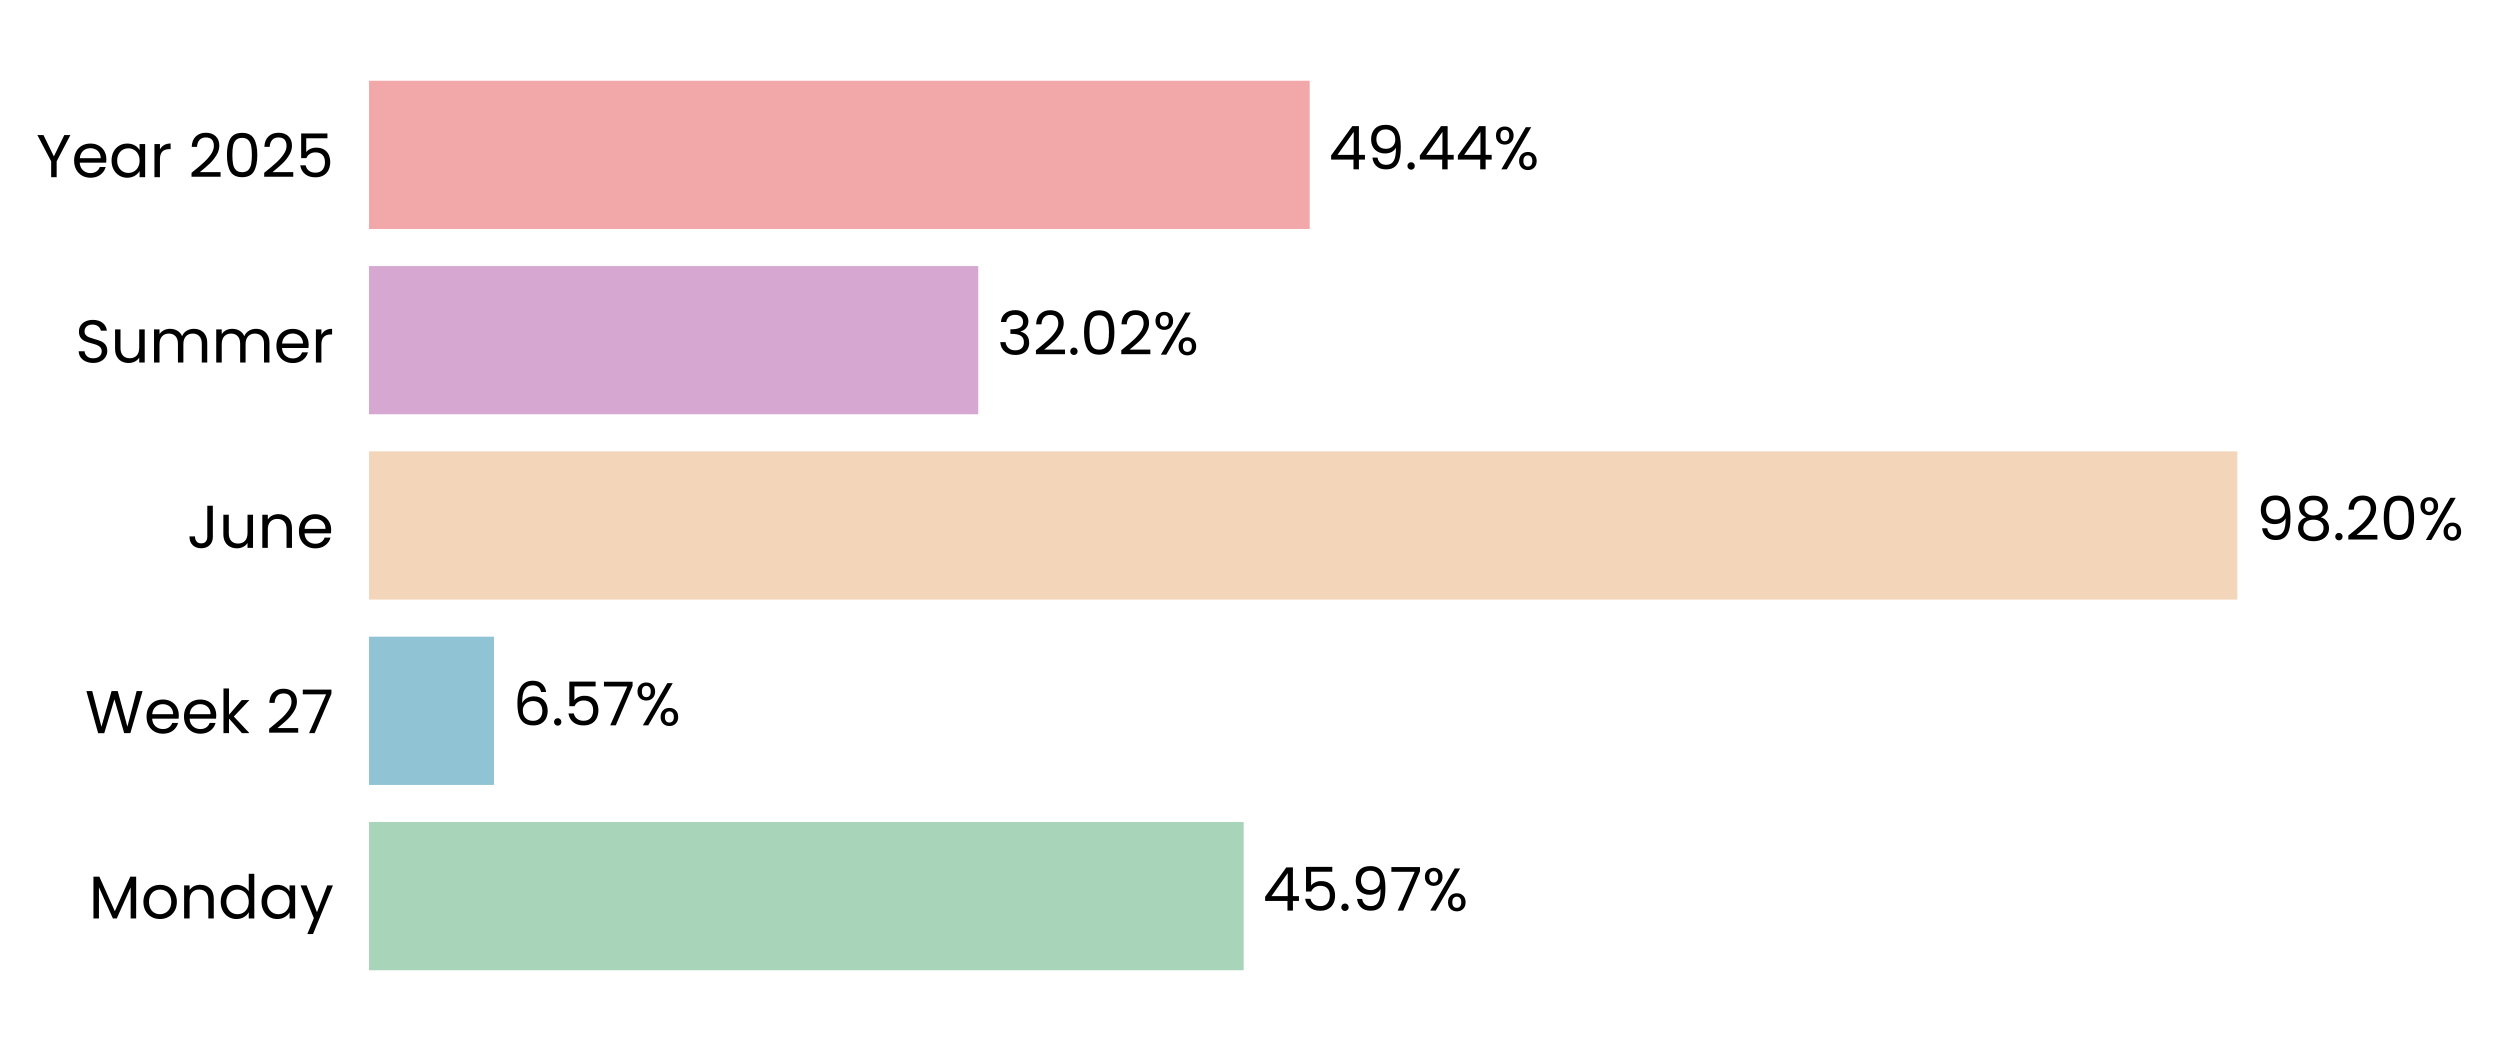
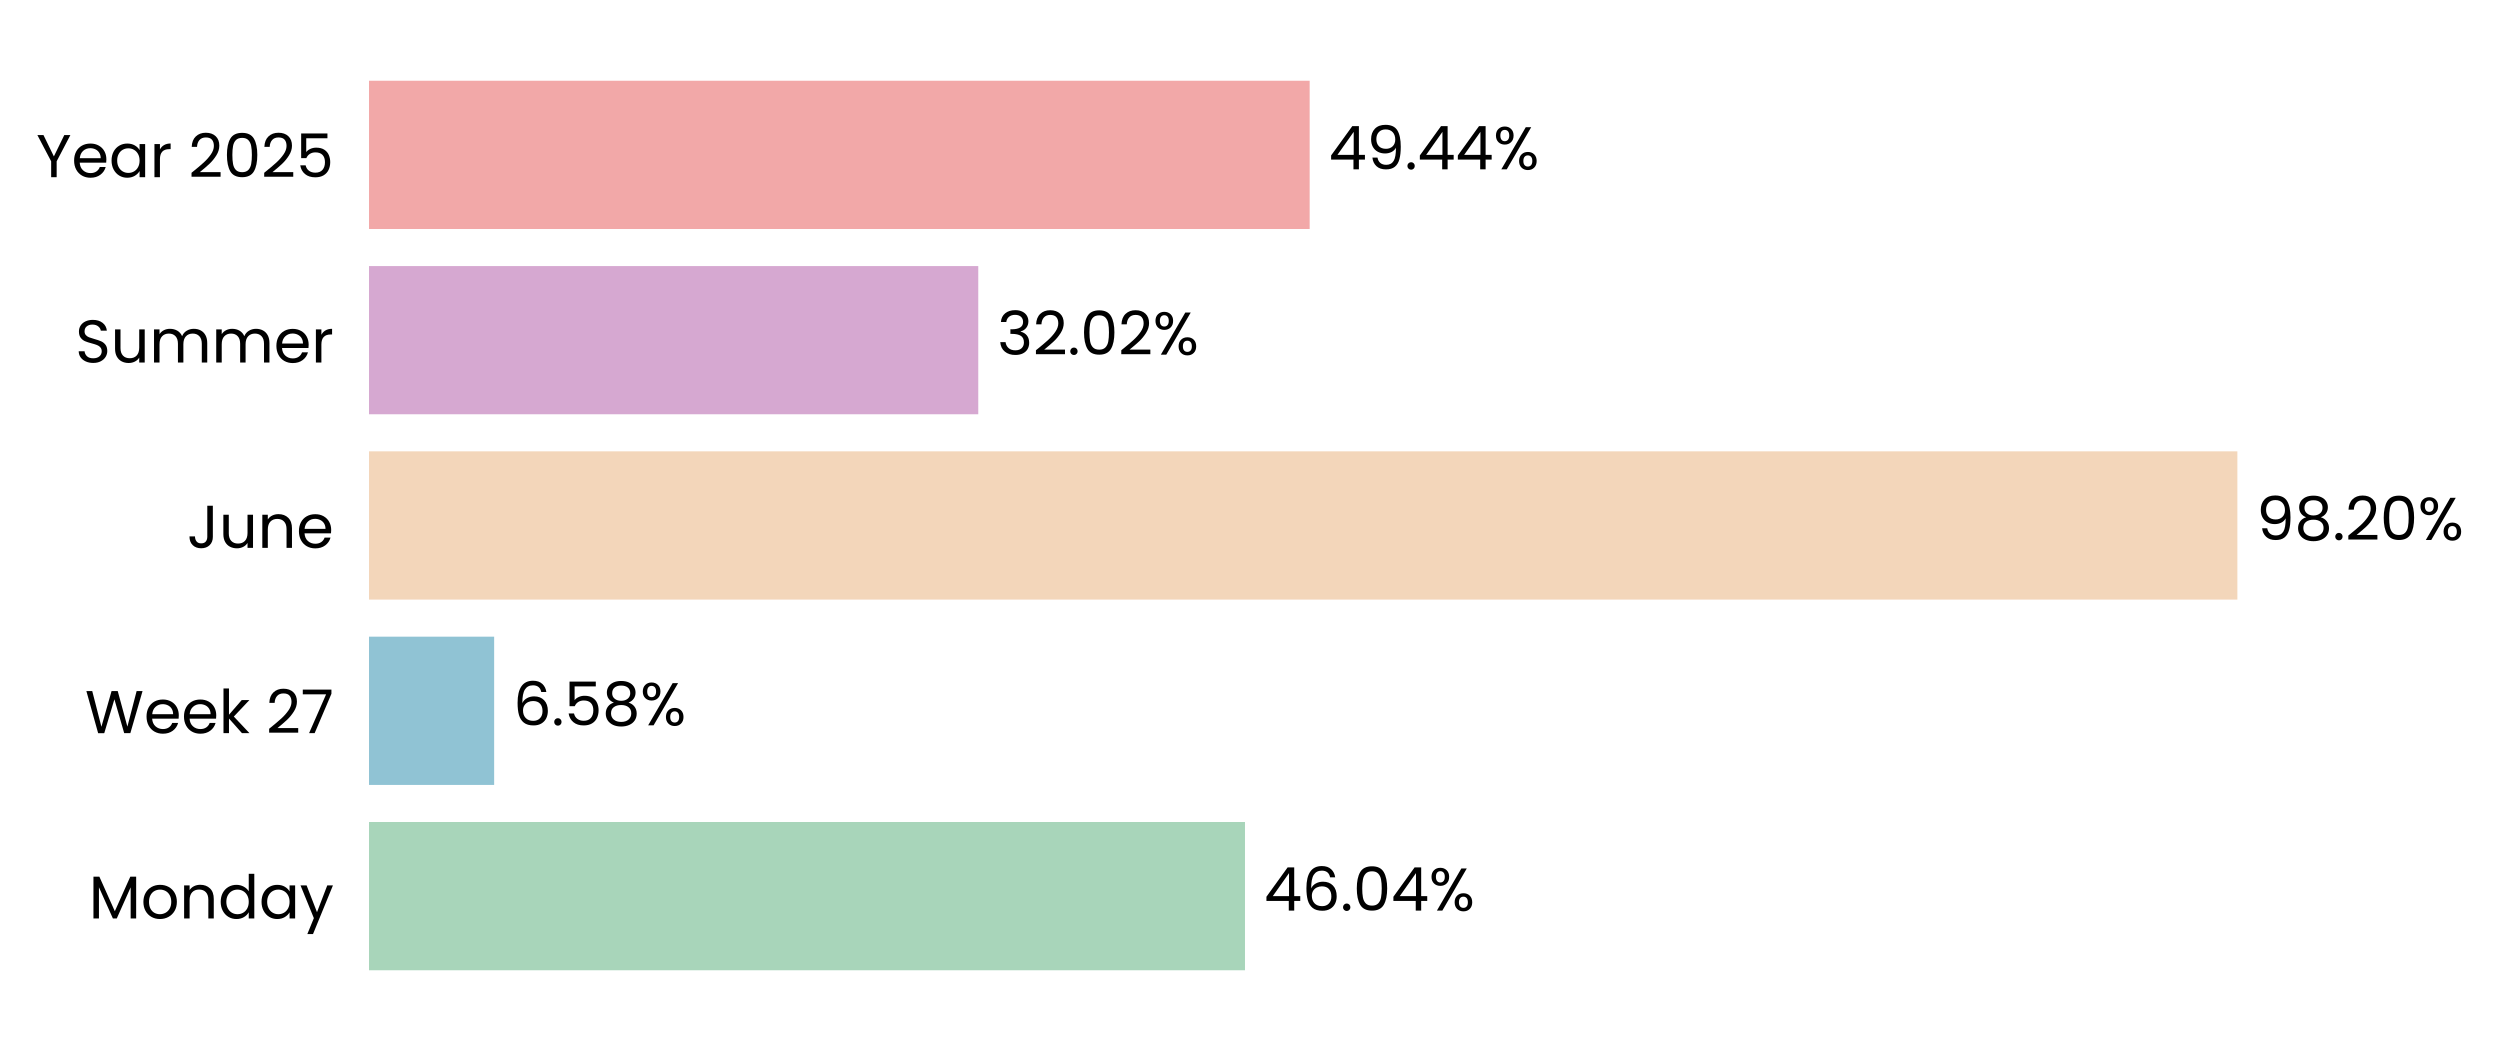
<svg xmlns="http://www.w3.org/2000/svg" xmlns:xlink="http://www.w3.org/1999/xlink" width="496.678pt" height="208.8pt" viewBox="0 0 496.678 208.8" version="1.1">
  <defs>
    <style type="text/css">*{stroke-linejoin: round; stroke-linecap: butt}</style>
  </defs>
  <g id="figure_1">
    <g id="patch_1">
      <path d="M 0 208.8  L 496.678 208.8  L 496.678 0  L 0 0  L 0 208.8  z " style="fill: none" />
    </g>
    <g id="axes_1">
      <g id="patch_2">
-         <path d="M 73.311 201.6  L 451.31 201.6  L 451.31 7.2  L 73.311 7.2  L 73.311 201.6  z " style="fill: none" />
+         <path d="M 73.311 201.6  L 451.301 201.6  L 451.301 7.2  L 73.311 7.2  L 73.311 201.6  z " style="fill: none" />
      </g>
      <g id="patch_3">
-         <path d="M 73.311 192.764  L 247.086 192.764  L 247.086 163.309  L 73.311 163.309  z " clip-path="url(#p2b64052907)" style="fill: #a8d5ba" />
+         <path d="M 73.311 192.764  L 247.344 192.764  L 247.344 163.309  L 73.311 163.309  z " clip-path="url(#p8667e7c490)" style="fill: #a8d5ba" />
      </g>
      <g id="patch_4">
-         <path d="M 73.311 155.945  L 98.136 155.945  L 98.136 126.491  L 73.311 126.491  z " clip-path="url(#p2b64052907)" style="fill: #90c3d4" />
+         <path d="M 73.311 155.945  L 98.173 155.945  L 98.173 126.491  L 73.311 126.491  z " clip-path="url(#p8667e7c490)" style="fill: #90c3d4" />
      </g>
      <g id="patch_5">
-         <path d="M 73.311 119.127  L 444.502 119.127  L 444.502 89.673  L 73.311 89.673  z " clip-path="url(#p2b64052907)" style="fill: #f3d6ba" />
+         <path d="M 73.311 119.127  L 444.502 119.127  L 444.502 89.673  L 73.311 89.673  z " clip-path="url(#p8667e7c490)" style="fill: #f3d6ba" />
      </g>
      <g id="patch_6">
-         <path d="M 73.311 82.309  L 194.352 82.309  L 194.352 52.855  L 73.311 52.855  z " clip-path="url(#p2b64052907)" style="fill: #d6a8d1" />
+         <path d="M 73.311 82.309  L 194.352 82.309  L 194.352 52.855  L 73.311 52.855  z " clip-path="url(#p8667e7c490)" style="fill: #d6a8d1" />
      </g>
      <g id="patch_7">
-         <path d="M 73.311 45.491  L 260.198 45.491  L 260.198 16.036  L 73.311 16.036  z " clip-path="url(#p2b64052907)" style="fill: #f2a8a8" />
+         <path d="M 73.311 45.491  L 260.194 45.491  L 260.194 16.036  L 73.311 16.036  z " clip-path="url(#p8667e7c490)" style="fill: #f2a8a8" />
      </g>
      <g id="matplotlib.axis_1">
        <g id="ytick_1">
          <g id="text_1">
            <g transform="translate(17.64187 182.4764) scale(0.12 -0.12)">
              <defs>
                <path id="Poppins-Regular-4d" d="M 5018 4429  L 5018 0  L 4435 0  L 4435 3302  L 2963 0  L 2554 0  L 1075 3309  L 1075 0  L 493 0  L 493 4429  L 1120 4429  L 2758 768  L 4397 4429  L 5018 4429  z " transform="scale(0.015625)" />
                <path id="Poppins-Regular-6f" d="M 2022 -58  Q 1530 -58 1130 166  Q 730 390 502 803  Q 275 1216 275 1760  Q 275 2298 508 2710  Q 742 3123 1145 3344  Q 1549 3565 2048 3565  Q 2547 3565 2950 3344  Q 3354 3123 3587 2713  Q 3821 2304 3821 1760  Q 3821 1216 3581 803  Q 3341 390 2931 166  Q 2522 -58 2022 -58  z M 2022 454  Q 2336 454 2611 601  Q 2886 749 3056 1043  Q 3226 1338 3226 1760  Q 3226 2182 3059 2476  Q 2893 2771 2624 2915  Q 2355 3059 2042 3059  Q 1722 3059 1456 2915  Q 1190 2771 1030 2476  Q 870 2182 870 1760  Q 870 1331 1027 1036  Q 1184 742 1446 598  Q 1709 454 2022 454  z " transform="scale(0.015625)" />
                <path id="Poppins-Regular-6e" d="M 2202 3571  Q 2842 3571 3238 3184  Q 3635 2797 3635 2067  L 3635 0  L 3059 0  L 3059 1984  Q 3059 2509 2796 2787  Q 2534 3066 2080 3066  Q 1619 3066 1347 2778  Q 1075 2490 1075 1939  L 1075 0  L 493 0  L 493 3507  L 1075 3507  L 1075 3008  Q 1248 3277 1545 3424  Q 1843 3571 2202 3571  z " transform="scale(0.015625)" />
                <path id="Poppins-Regular-64" d="M 275 1766  Q 275 2304 492 2710  Q 710 3117 1091 3341  Q 1472 3565 1946 3565  Q 2355 3565 2707 3376  Q 3059 3187 3245 2880  L 3245 4736  L 3834 4736  L 3834 0  L 3245 0  L 3245 659  Q 3072 346 2733 144  Q 2394 -58 1939 -58  Q 1472 -58 1091 172  Q 710 403 492 819  Q 275 1235 275 1766  z M 3245 1760  Q 3245 2157 3085 2451  Q 2925 2746 2653 2902  Q 2381 3059 2054 3059  Q 1728 3059 1459 2905  Q 1190 2752 1030 2457  Q 870 2163 870 1766  Q 870 1363 1030 1065  Q 1190 768 1459 611  Q 1728 454 2054 454  Q 2381 454 2653 611  Q 2925 768 3085 1065  Q 3245 1363 3245 1760  z " transform="scale(0.015625)" />
                <path id="Poppins-Regular-61" d="M 275 1766  Q 275 2304 492 2710  Q 710 3117 1091 3341  Q 1472 3565 1939 3565  Q 2400 3565 2739 3366  Q 3078 3168 3245 2867  L 3245 3507  L 3834 3507  L 3834 0  L 3245 0  L 3245 653  Q 3072 346 2729 144  Q 2387 -58 1933 -58  Q 1466 -58 1088 172  Q 710 403 492 819  Q 275 1235 275 1766  z M 3245 1760  Q 3245 2157 3085 2451  Q 2925 2746 2653 2902  Q 2381 3059 2054 3059  Q 1728 3059 1459 2905  Q 1190 2752 1030 2457  Q 870 2163 870 1766  Q 870 1363 1030 1065  Q 1190 768 1459 611  Q 1728 454 2054 454  Q 2381 454 2653 611  Q 2925 768 3085 1065  Q 3245 1363 3245 1760  z " transform="scale(0.015625)" />
                <path id="Poppins-Regular-79" d="M 3514 3507  L 1402 -1651  L 800 -1651  L 1491 38  L 77 3507  L 723 3507  L 1824 666  L 2912 3507  L 3514 3507  z " transform="scale(0.015625)" />
              </defs>
              <use xlink:href="#Poppins-Regular-4d" />
              <use xlink:href="#Poppins-Regular-6f" transform="translate(86.09999 0)" />
              <use xlink:href="#Poppins-Regular-6e" transform="translate(150.1 0)" />
              <use xlink:href="#Poppins-Regular-64" transform="translate(214.1 0)" />
              <use xlink:href="#Poppins-Regular-61" transform="translate(281.7 0)" />
              <use xlink:href="#Poppins-Regular-79" transform="translate(349.2999 0)" />
            </g>
          </g>
        </g>
        <g id="ytick_2">
          <g id="text_2">
            <g transform="translate(16.88437 145.6582) scale(0.12 -0.12)">
              <defs>
                <path id="Poppins-Regular-57" d="M 6099 4461  L 4806 0  L 4154 0  L 3117 3590  L 2042 0  L 1395 -6  L 147 4461  L 768 4461  L 1741 678  L 2816 4461  L 3469 4461  L 4493 691  L 5472 4461  L 6099 4461  z " transform="scale(0.015625)" />
                <path id="Poppins-Regular-65" d="M 3693 1888  Q 3693 1722 3674 1536  L 870 1536  Q 902 1018 1225 726  Q 1549 435 2010 435  Q 2387 435 2640 611  Q 2893 787 2995 1082  L 3622 1082  Q 3482 576 3059 259  Q 2637 -58 2010 -58  Q 1510 -58 1116 166  Q 723 390 499 803  Q 275 1216 275 1760  Q 275 2304 492 2713  Q 710 3123 1104 3344  Q 1498 3565 2010 3565  Q 2509 3565 2893 3347  Q 3277 3130 3485 2749  Q 3693 2368 3693 1888  z M 3091 2010  Q 3091 2342 2944 2582  Q 2797 2822 2544 2947  Q 2291 3072 1984 3072  Q 1542 3072 1232 2790  Q 922 2509 877 2010  L 3091 2010  z " transform="scale(0.015625)" />
                <path id="Poppins-Regular-6b" d="M 2451 0  L 1075 1549  L 1075 0  L 493 0  L 493 4736  L 1075 4736  L 1075 1952  L 2426 3507  L 3238 3507  L 1587 1760  L 3245 0  L 2451 0  z " transform="scale(0.015625)" />
                <path id="Poppins-Regular-20" transform="scale(0.015625)" />
                <path id="Poppins-Regular-32" d="M 326 467  Q 1139 1120 1600 1539  Q 2061 1958 2377 2416  Q 2694 2874 2694 3315  Q 2694 3731 2492 3971  Q 2291 4211 1843 4211  Q 1408 4211 1168 3939  Q 928 3667 909 3213  L 346 3213  Q 371 3930 780 4320  Q 1190 4710 1837 4710  Q 2496 4710 2883 4345  Q 3270 3981 3270 3341  Q 3270 2810 2953 2307  Q 2637 1805 2233 1424  Q 1830 1043 1203 538  L 3405 538  L 3405 51  L 326 51  L 326 467  z " transform="scale(0.015625)" />
                <path id="Poppins-Regular-37" d="M 3245 4173  L 1466 0  L 877 0  L 2682 4115  L 211 4115  L 211 4614  L 3245 4614  L 3245 4173  z " transform="scale(0.015625)" />
              </defs>
              <use xlink:href="#Poppins-Regular-57" />
              <use xlink:href="#Poppins-Regular-65" transform="translate(97.59999 0)" />
              <use xlink:href="#Poppins-Regular-65" transform="translate(159.6 0)" />
              <use xlink:href="#Poppins-Regular-6b" transform="translate(221.6 0)" />
              <use xlink:href="#Poppins-Regular-20" transform="translate(273.0999 0)" />
              <use xlink:href="#Poppins-Regular-32" transform="translate(299.7999 0)" />
              <use xlink:href="#Poppins-Regular-37" transform="translate(357.2999 0)" />
            </g>
          </g>
        </g>
        <g id="ytick_3">
          <g id="text_3">
            <g transform="translate(37.15125 108.84) scale(0.12 -0.12)">
              <defs>
                <path id="Poppins-Regular-4a" d="M 2739 4461  L 2739 1165  Q 2739 614 2400 284  Q 2061 -45 1504 -45  Q 941 -45 601 291  Q 262 627 262 1210  L 845 1210  Q 851 883 1014 678  Q 1178 474 1504 474  Q 1830 474 1990 669  Q 2150 864 2150 1165  L 2150 4461  L 2739 4461  z " transform="scale(0.015625)" />
                <path id="Poppins-Regular-75" d="M 3603 3507  L 3603 0  L 3021 0  L 3021 518  Q 2854 250 2556 99  Q 2259 -51 1901 -51  Q 1491 -51 1164 118  Q 838 288 649 627  Q 461 966 461 1453  L 461 3507  L 1037 3507  L 1037 1530  Q 1037 1011 1299 732  Q 1562 454 2016 454  Q 2483 454 2752 742  Q 3021 1030 3021 1581  L 3021 3507  L 3603 3507  z " transform="scale(0.015625)" />
              </defs>
              <use xlink:href="#Poppins-Regular-4a" />
              <use xlink:href="#Poppins-Regular-75" transform="translate(52.99999 0)" />
              <use xlink:href="#Poppins-Regular-6e" transform="translate(117 0)" />
              <use xlink:href="#Poppins-Regular-65" transform="translate(181 0)" />
            </g>
          </g>
        </g>
        <g id="ytick_4">
          <g id="text_4">
            <g transform="translate(14.95125 72.02182) scale(0.12 -0.12)">
              <defs>
                <path id="Poppins-Regular-53" d="M 1907 -45  Q 1466 -45 1117 112  Q 768 269 569 547  Q 371 826 365 1190  L 986 1190  Q 1018 877 1245 662  Q 1472 448 1907 448  Q 2323 448 2563 656  Q 2803 864 2803 1190  Q 2803 1446 2662 1606  Q 2522 1766 2310 1849  Q 2099 1933 1741 2029  Q 1299 2144 1033 2259  Q 768 2374 579 2620  Q 390 2867 390 3283  Q 390 3648 576 3929  Q 762 4211 1098 4364  Q 1434 4518 1869 4518  Q 2496 4518 2896 4204  Q 3296 3891 3347 3373  L 2707 3373  Q 2675 3629 2438 3824  Q 2202 4019 1811 4019  Q 1446 4019 1216 3830  Q 986 3642 986 3302  Q 986 3059 1123 2905  Q 1261 2752 1462 2672  Q 1664 2592 2029 2490  Q 2470 2368 2739 2249  Q 3008 2131 3200 1884  Q 3392 1638 3392 1216  Q 3392 890 3219 602  Q 3046 314 2707 134  Q 2368 -45 1907 -45  z " transform="scale(0.015625)" />
                <path id="Poppins-Regular-6d" d="M 4710 3571  Q 5120 3571 5440 3401  Q 5760 3232 5945 2893  Q 6131 2554 6131 2067  L 6131 0  L 5555 0  L 5555 1984  Q 5555 2509 5296 2787  Q 5037 3066 4595 3066  Q 4141 3066 3872 2774  Q 3603 2483 3603 1933  L 3603 0  L 3027 0  L 3027 1984  Q 3027 2509 2768 2787  Q 2509 3066 2067 3066  Q 1613 3066 1344 2774  Q 1075 2483 1075 1933  L 1075 0  L 493 0  L 493 3507  L 1075 3507  L 1075 3002  Q 1248 3277 1539 3424  Q 1830 3571 2182 3571  Q 2624 3571 2963 3372  Q 3302 3174 3469 2790  Q 3616 3162 3955 3366  Q 4294 3571 4710 3571  z " transform="scale(0.015625)" />
                <path id="Poppins-Regular-72" d="M 1075 2938  Q 1229 3238 1513 3404  Q 1798 3571 2208 3571  L 2208 2970  L 2054 2970  Q 1075 2970 1075 1907  L 1075 0  L 493 0  L 493 3507  L 1075 3507  L 1075 2938  z " transform="scale(0.015625)" />
              </defs>
              <use xlink:href="#Poppins-Regular-53" />
              <use xlink:href="#Poppins-Regular-75" transform="translate(58.7 0)" />
              <use xlink:href="#Poppins-Regular-6d" transform="translate(122.7 0)" />
              <use xlink:href="#Poppins-Regular-6d" transform="translate(225.7 0)" />
              <use xlink:href="#Poppins-Regular-65" transform="translate(328.7 0)" />
              <use xlink:href="#Poppins-Regular-72" transform="translate(390.6999 0)" />
            </g>
          </g>
        </g>
        <g id="ytick_5">
          <g id="text_5">
            <g transform="translate(7.2 35.20364) scale(0.12 -0.12)">
              <defs>
                <path id="Poppins-Regular-59" d="M 3616 4461  L 2163 1683  L 2163 0  L 1581 0  L 1581 1683  L 122 4461  L 768 4461  L 1869 2202  L 2970 4461  L 3616 4461  z " transform="scale(0.015625)" />
                <path id="Poppins-Regular-30" d="M 397 2362  Q 397 3462 755 4080  Q 1114 4698 2010 4698  Q 2899 4698 3257 4080  Q 3616 3462 3616 2362  Q 3616 1242 3257 621  Q 2899 0 2010 0  Q 1114 0 755 621  Q 397 1242 397 2362  z M 3040 2362  Q 3040 2918 2966 3305  Q 2893 3693 2665 3929  Q 2438 4166 2010 4166  Q 1574 4166 1347 3929  Q 1120 3693 1046 3305  Q 973 2918 973 2362  Q 973 1786 1046 1395  Q 1120 1005 1347 768  Q 1574 531 2010 531  Q 2438 531 2665 768  Q 2893 1005 2966 1395  Q 3040 1786 3040 2362  z " transform="scale(0.015625)" />
                <path id="Poppins-Regular-35" d="M 3347 4122  L 1101 4122  L 1101 2662  Q 1248 2867 1536 2998  Q 1824 3130 2157 3130  Q 2688 3130 3021 2909  Q 3354 2688 3498 2339  Q 3642 1990 3642 1600  Q 3642 1139 3469 774  Q 3296 410 2941 198  Q 2586 -13 2061 -13  Q 1389 -13 973 332  Q 557 678 467 1254  L 1037 1254  Q 1120 890 1389 685  Q 1658 480 2067 480  Q 2573 480 2829 784  Q 3085 1088 3085 1587  Q 3085 2086 2829 2358  Q 2573 2630 2074 2630  Q 1734 2630 1481 2467  Q 1229 2304 1114 2022  L 563 2022  L 563 4634  L 3347 4634  L 3347 4122  z " transform="scale(0.015625)" />
              </defs>
              <use xlink:href="#Poppins-Regular-59" />
              <use xlink:href="#Poppins-Regular-65" transform="translate(58.39999 0)" />
              <use xlink:href="#Poppins-Regular-61" transform="translate(120.4 0)" />
              <use xlink:href="#Poppins-Regular-72" transform="translate(188 0)" />
              <use xlink:href="#Poppins-Regular-20" transform="translate(225.3 0)" />
              <use xlink:href="#Poppins-Regular-32" transform="translate(252 0)" />
              <use xlink:href="#Poppins-Regular-30" transform="translate(309.4999 0)" />
              <use xlink:href="#Poppins-Regular-32" transform="translate(372.2999 0)" />
              <use xlink:href="#Poppins-Regular-35" transform="translate(429.7999 0)" />
            </g>
          </g>
        </g>
      </g>
      <g id="text_6">
-         <g transform="translate(250.8655 180.9164) scale(0.12 -0.12)">
+         <g transform="translate(251.1238 180.9164) scale(0.12 -0.12)">
          <defs>
            <path id="Poppins-Regular-34" d="M 256 1030  L 256 1472  L 2502 4582  L 3200 4582  L 3200 1536  L 3840 1536  L 3840 1030  L 3200 1030  L 3200 0  L 2624 0  L 2624 1030  L 256 1030  z M 2650 3974  L 928 1536  L 2650 1536  L 2650 3974  z " transform="scale(0.015625)" />
+             <path id="Poppins-Regular-36" d="M 2976 3526  Q 2835 4237 2099 4237  Q 1530 4237 1248 3798  Q 966 3360 973 2355  Q 1120 2688 1462 2877  Q 1805 3066 2227 3066  Q 2886 3066 3280 2656  Q 3674 2246 3674 1523  Q 3674 1088 3504 742  Q 3334 397 2992 192  Q 2650 -13 2163 -13  Q 1504 -13 1133 281  Q 762 576 614 1094  Q 467 1613 467 2374  Q 467 4723 2106 4723  Q 2733 4723 3091 4384  Q 3450 4045 3514 3526  L 2976 3526  z M 2106 2573  Q 1830 2573 1587 2461  Q 1344 2349 1193 2121  Q 1043 1894 1043 1568  Q 1043 1082 1324 778  Q 1606 474 2131 474  Q 2579 474 2844 752  Q 3110 1030 3110 1504  Q 3110 2003 2854 2288  Q 2598 2573 2106 2573  z " transform="scale(0.015625)" />
            <path id="Poppins-Regular-2e" d="M 678 -38  Q 512 -38 397 77  Q 282 192 282 358  Q 282 525 397 640  Q 512 755 678 755  Q 838 755 950 640  Q 1062 525 1062 358  Q 1062 192 950 77  Q 838 -38 678 -38  z " transform="scale(0.015625)" />
-             <path id="Poppins-Regular-39" d="M 1146 1242  Q 1210 877 1443 678  Q 1677 480 2074 480  Q 2605 480 2857 896  Q 3110 1312 3098 2298  Q 2963 2010 2649 1846  Q 2336 1683 1952 1683  Q 1523 1683 1187 1859  Q 851 2035 659 2374  Q 467 2714 467 3194  Q 467 3878 864 4297  Q 1261 4717 1990 4717  Q 2886 4717 3248 4134  Q 3610 3552 3610 2400  Q 3610 1594 3466 1069  Q 3322 544 2979 269  Q 2637 -6 2042 -6  Q 1389 -6 1024 346  Q 659 698 608 1242  L 1146 1242  z M 2048 2176  Q 2477 2176 2752 2441  Q 3027 2707 3027 3162  Q 3027 3642 2758 3936  Q 2490 4230 2003 4230  Q 1555 4230 1289 3948  Q 1024 3667 1024 3206  Q 1024 2739 1286 2457  Q 1549 2176 2048 2176  z " transform="scale(0.015625)" />
            <path id="Poppins-Regular-25" d="M 269 3584  Q 269 4019 531 4278  Q 794 4538 1203 4538  Q 1613 4538 1875 4278  Q 2138 4019 2138 3584  Q 2138 3142 1875 2883  Q 1613 2624 1203 2624  Q 794 2624 531 2883  Q 269 3142 269 3584  z M 4006 4467  L 1414 0  L 838 0  L 3430 4467  L 4006 4467  z M 1203 4179  Q 986 4179 861 4028  Q 736 3878 736 3584  Q 736 3290 861 3136  Q 986 2982 1203 2982  Q 1421 2982 1549 3139  Q 1677 3296 1677 3584  Q 1677 3878 1549 4028  Q 1421 4179 1203 4179  z M 2720 883  Q 2720 1325 2982 1584  Q 3245 1843 3654 1843  Q 4064 1843 4323 1584  Q 4582 1325 4582 883  Q 4582 448 4323 185  Q 4064 -77 3654 -77  Q 3245 -77 2982 182  Q 2720 442 2720 883  z M 3648 1478  Q 3430 1478 3302 1328  Q 3174 1178 3174 883  Q 3174 595 3302 444  Q 3430 294 3648 294  Q 3866 294 3994 444  Q 4122 595 4122 883  Q 4122 1178 3994 1328  Q 3866 1478 3648 1478  z " transform="scale(0.015625)" />
          </defs>
          <use xlink:href="#Poppins-Regular-34" />
-           <use xlink:href="#Poppins-Regular-35" transform="translate(62.89999 0)" />
-           <use xlink:href="#Poppins-Regular-2e" transform="translate(125.7 0)" />
-           <use xlink:href="#Poppins-Regular-39" transform="translate(146.7 0)" />
-           <use xlink:href="#Poppins-Regular-37" transform="translate(209.7 0)" />
-           <use xlink:href="#Poppins-Regular-25" transform="translate(264.2999 0)" />
+           <use xlink:href="#Poppins-Regular-36" transform="translate(62.89999 0)" />
+           <use xlink:href="#Poppins-Regular-2e" transform="translate(126.4 0)" />
+           <use xlink:href="#Poppins-Regular-30" transform="translate(147.4 0)" />
+           <use xlink:href="#Poppins-Regular-34" transform="translate(210.2 0)" />
+           <use xlink:href="#Poppins-Regular-25" transform="translate(273.0999 0)" />
        </g>
      </g>
      <g id="text_7">
-         <g transform="translate(101.9161 144.0982) scale(0.12 -0.12)">
+         <g transform="translate(101.9529 144.0982) scale(0.12 -0.12)">
          <defs>
-             <path id="Poppins-Regular-36" d="M 2976 3526  Q 2835 4237 2099 4237  Q 1530 4237 1248 3798  Q 966 3360 973 2355  Q 1120 2688 1462 2877  Q 1805 3066 2227 3066  Q 2886 3066 3280 2656  Q 3674 2246 3674 1523  Q 3674 1088 3504 742  Q 3334 397 2992 192  Q 2650 -13 2163 -13  Q 1504 -13 1133 281  Q 762 576 614 1094  Q 467 1613 467 2374  Q 467 4723 2106 4723  Q 2733 4723 3091 4384  Q 3450 4045 3514 3526  L 2976 3526  z M 2106 2573  Q 1830 2573 1587 2461  Q 1344 2349 1193 2121  Q 1043 1894 1043 1568  Q 1043 1082 1324 778  Q 1606 474 2131 474  Q 2579 474 2844 752  Q 3110 1030 3110 1504  Q 3110 2003 2854 2288  Q 2598 2573 2106 2573  z " transform="scale(0.015625)" />
+             <path id="Poppins-Regular-38" d="M 1242 2406  Q 883 2547 691 2816  Q 499 3085 499 3469  Q 499 3814 672 4092  Q 845 4371 1187 4534  Q 1530 4698 2016 4698  Q 2502 4698 2844 4534  Q 3187 4371 3363 4092  Q 3539 3814 3539 3469  Q 3539 3098 3340 2819  Q 3142 2541 2797 2406  Q 3194 2285 3427 1981  Q 3661 1677 3661 1248  Q 3661 832 3456 521  Q 3251 211 2876 41  Q 2502 -128 2016 -128  Q 1530 -128 1162 41  Q 794 211 589 521  Q 384 832 384 1248  Q 384 1677 614 1984  Q 845 2291 1242 2406  z M 2976 3398  Q 2976 3789 2720 4000  Q 2464 4211 2016 4211  Q 1574 4211 1318 4000  Q 1062 3789 1062 3392  Q 1062 3034 1328 2816  Q 1594 2598 2016 2598  Q 2445 2598 2710 2819  Q 2976 3040 2976 3398  z M 2016 2150  Q 1542 2150 1241 1929  Q 941 1709 941 1267  Q 941 858 1232 608  Q 1523 358 2016 358  Q 2509 358 2797 608  Q 3085 858 3085 1267  Q 3085 1696 2790 1923  Q 2496 2150 2016 2150  z " transform="scale(0.015625)" />
          </defs>
          <use xlink:href="#Poppins-Regular-36" />
          <use xlink:href="#Poppins-Regular-2e" transform="translate(63.49999 0)" />
          <use xlink:href="#Poppins-Regular-35" transform="translate(84.49997 0)" />
-           <use xlink:href="#Poppins-Regular-37" transform="translate(147.3 0)" />
-           <use xlink:href="#Poppins-Regular-25" transform="translate(201.8999 0)" />
+           <use xlink:href="#Poppins-Regular-38" transform="translate(147.3 0)" />
+           <use xlink:href="#Poppins-Regular-25" transform="translate(210.3999 0)" />
        </g>
      </g>
      <g id="text_8">
-         <g transform="translate(448.2822 107.28) scale(0.12 -0.12)">
+         <g transform="translate(448.282 107.28) scale(0.12 -0.12)">
          <defs>
-             <path id="Poppins-Regular-38" d="M 1242 2406  Q 883 2547 691 2816  Q 499 3085 499 3469  Q 499 3814 672 4092  Q 845 4371 1187 4534  Q 1530 4698 2016 4698  Q 2502 4698 2844 4534  Q 3187 4371 3363 4092  Q 3539 3814 3539 3469  Q 3539 3098 3340 2819  Q 3142 2541 2797 2406  Q 3194 2285 3427 1981  Q 3661 1677 3661 1248  Q 3661 832 3456 521  Q 3251 211 2876 41  Q 2502 -128 2016 -128  Q 1530 -128 1162 41  Q 794 211 589 521  Q 384 832 384 1248  Q 384 1677 614 1984  Q 845 2291 1242 2406  z M 2976 3398  Q 2976 3789 2720 4000  Q 2464 4211 2016 4211  Q 1574 4211 1318 4000  Q 1062 3789 1062 3392  Q 1062 3034 1328 2816  Q 1594 2598 2016 2598  Q 2445 2598 2710 2819  Q 2976 3040 2976 3398  z M 2016 2150  Q 1542 2150 1241 1929  Q 941 1709 941 1267  Q 941 858 1232 608  Q 1523 358 2016 358  Q 2509 358 2797 608  Q 3085 858 3085 1267  Q 3085 1696 2790 1923  Q 2496 2150 2016 2150  z " transform="scale(0.015625)" />
+             <path id="Poppins-Regular-39" d="M 1146 1242  Q 1210 877 1443 678  Q 1677 480 2074 480  Q 2605 480 2857 896  Q 3110 1312 3098 2298  Q 2963 2010 2649 1846  Q 2336 1683 1952 1683  Q 1523 1683 1187 1859  Q 851 2035 659 2374  Q 467 2714 467 3194  Q 467 3878 864 4297  Q 1261 4717 1990 4717  Q 2886 4717 3248 4134  Q 3610 3552 3610 2400  Q 3610 1594 3466 1069  Q 3322 544 2979 269  Q 2637 -6 2042 -6  Q 1389 -6 1024 346  Q 659 698 608 1242  L 1146 1242  z M 2048 2176  Q 2477 2176 2752 2441  Q 3027 2707 3027 3162  Q 3027 3642 2758 3936  Q 2490 4230 2003 4230  Q 1555 4230 1289 3948  Q 1024 3667 1024 3206  Q 1024 2739 1286 2457  Q 1549 2176 2048 2176  z " transform="scale(0.015625)" />
          </defs>
          <use xlink:href="#Poppins-Regular-39" />
          <use xlink:href="#Poppins-Regular-38" transform="translate(62.99999 0)" />
          <use xlink:href="#Poppins-Regular-2e" transform="translate(126.1 0)" />
          <use xlink:href="#Poppins-Regular-32" transform="translate(147.1 0)" />
          <use xlink:href="#Poppins-Regular-30" transform="translate(204.5999 0)" />
          <use xlink:href="#Poppins-Regular-25" transform="translate(267.3999 0)" />
        </g>
      </g>
      <g id="text_9">
-         <g transform="translate(198.1318 70.46182) scale(0.12 -0.12)">
+         <g transform="translate(198.1316 70.46182) scale(0.12 -0.12)">
          <defs>
            <path id="Poppins-Regular-33" d="M 384 3462  Q 429 4051 838 4384  Q 1248 4717 1901 4717  Q 2336 4717 2653 4560  Q 2970 4403 3133 4134  Q 3296 3866 3296 3526  Q 3296 3130 3069 2842  Q 2842 2554 2477 2470  L 2477 2438  Q 2893 2336 3136 2035  Q 3379 1734 3379 1248  Q 3379 883 3212 592  Q 3046 301 2713 134  Q 2381 -32 1914 -32  Q 1235 -32 800 323  Q 365 678 314 1331  L 877 1331  Q 922 947 1190 704  Q 1459 461 1907 461  Q 2355 461 2588 694  Q 2822 928 2822 1299  Q 2822 1779 2502 1990  Q 2182 2202 1536 2202  L 1389 2202  L 1389 2688  L 1542 2688  Q 2131 2694 2432 2883  Q 2733 3072 2733 3469  Q 2733 3808 2512 4013  Q 2291 4218 1882 4218  Q 1485 4218 1241 4013  Q 998 3808 954 3462  L 384 3462  z " transform="scale(0.015625)" />
          </defs>
          <use xlink:href="#Poppins-Regular-33" />
          <use xlink:href="#Poppins-Regular-32" transform="translate(58.89999 0)" />
          <use xlink:href="#Poppins-Regular-2e" transform="translate(116.4 0)" />
          <use xlink:href="#Poppins-Regular-30" transform="translate(137.4 0)" />
          <use xlink:href="#Poppins-Regular-32" transform="translate(200.2 0)" />
          <use xlink:href="#Poppins-Regular-25" transform="translate(257.6999 0)" />
        </g>
      </g>
      <g id="text_10">
-         <g transform="translate(263.9775 33.64364) scale(0.12 -0.12)">
+         <g transform="translate(263.9737 33.64364) scale(0.12 -0.12)">
          <use xlink:href="#Poppins-Regular-34" />
          <use xlink:href="#Poppins-Regular-39" transform="translate(62.89999 0)" />
          <use xlink:href="#Poppins-Regular-2e" transform="translate(125.9 0)" />
          <use xlink:href="#Poppins-Regular-34" transform="translate(146.9 0)" />
          <use xlink:href="#Poppins-Regular-34" transform="translate(209.8 0)" />
          <use xlink:href="#Poppins-Regular-25" transform="translate(272.7 0)" />
        </g>
      </g>
    </g>
  </g>
  <defs>
-     <clipPath id="p2b64052907">
-       <rect x="73.311" y="7.2" width="377.998" height="194.4" />
+     <clipPath id="p8667e7c490">
+       <rect x="73.311" y="7.2" width="377.989" height="194.4" />
    </clipPath>
  </defs>
</svg>
